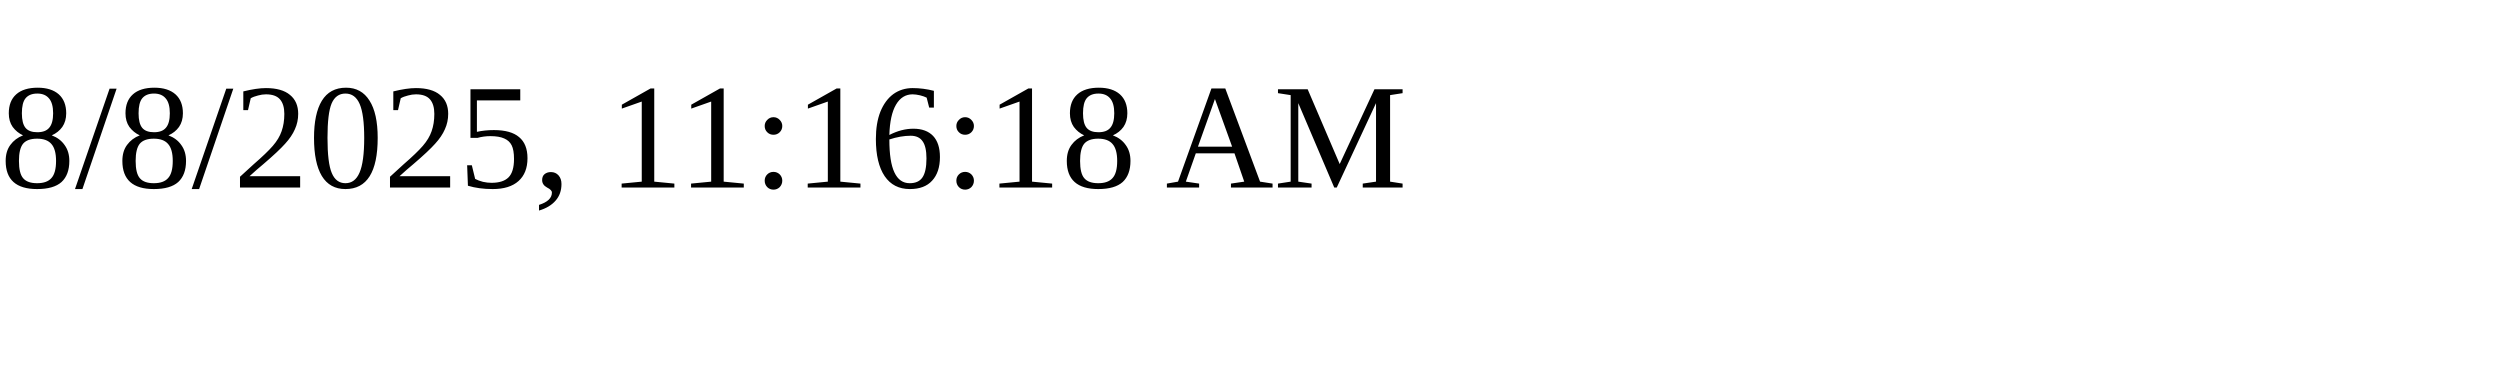
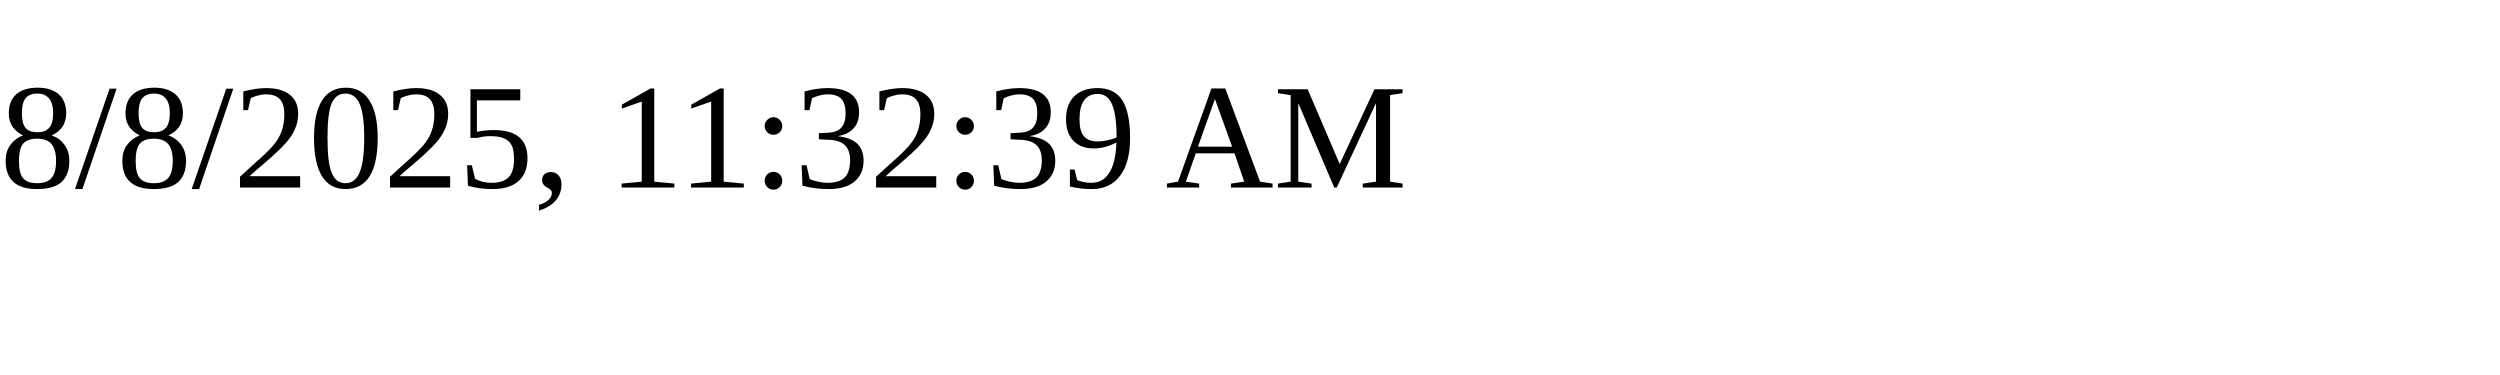
<svg xmlns="http://www.w3.org/2000/svg" height="30" width="200">
-   <text x="0" y="15">8/8/2025, 11:16:18 AM</text>
+   <text x="0" y="15">8/8/2025, 11:32:39 AM</text>
</svg>
